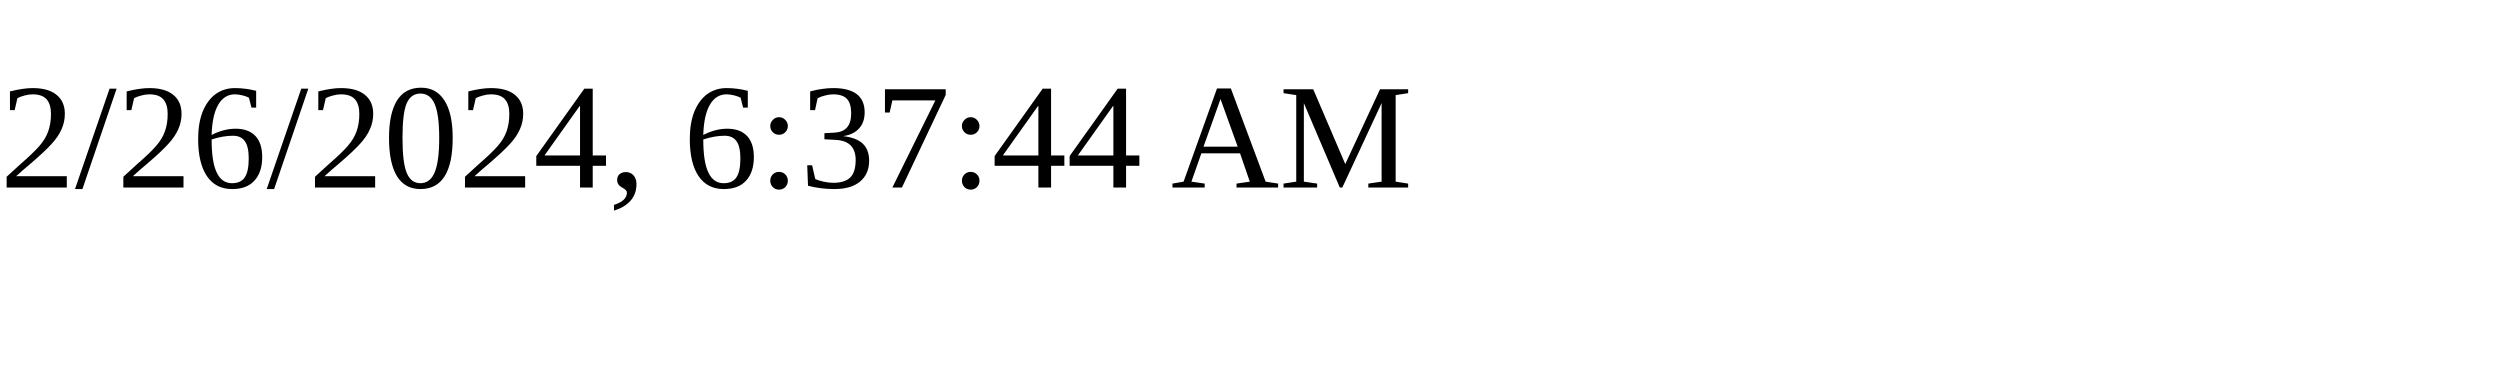
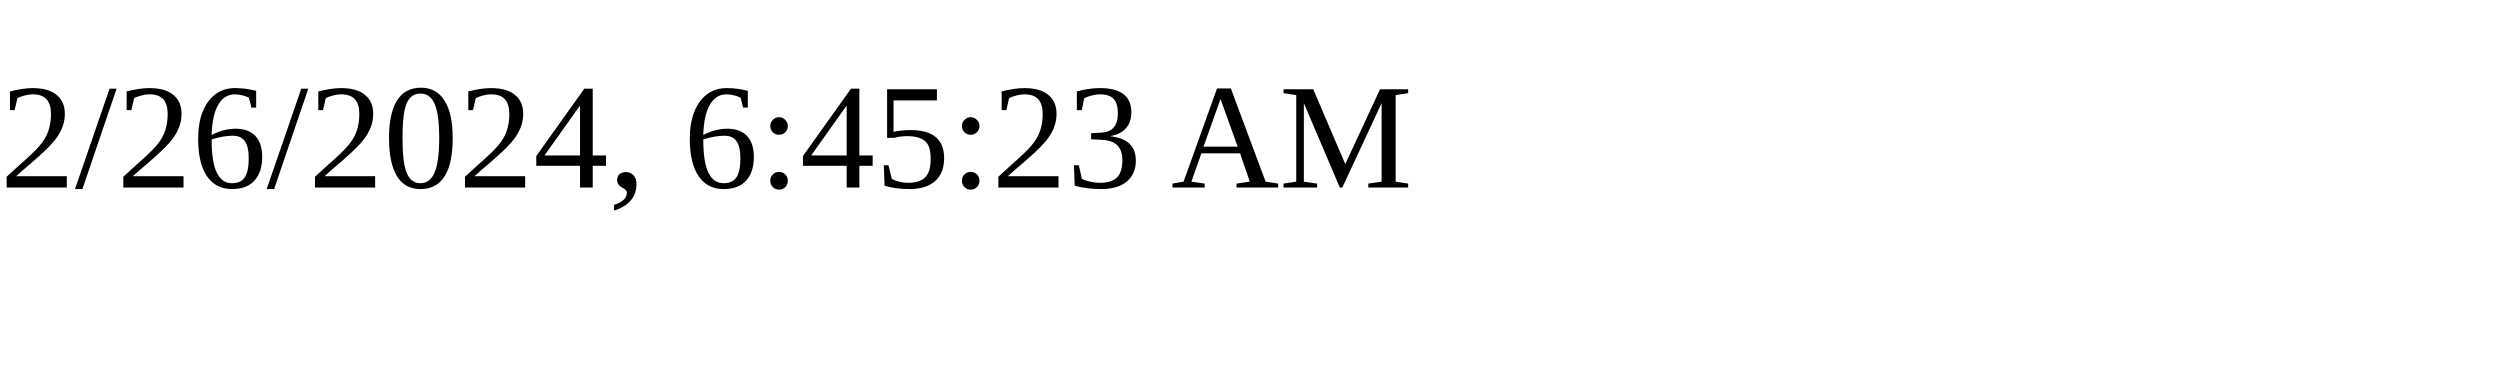
<svg xmlns="http://www.w3.org/2000/svg" height="30" width="200">
-   <text x="0" y="15">2/26/2024, 6:37:44 AM</text>
+   <text x="0" y="15">2/26/2024, 6:45:23 AM</text>
</svg>
